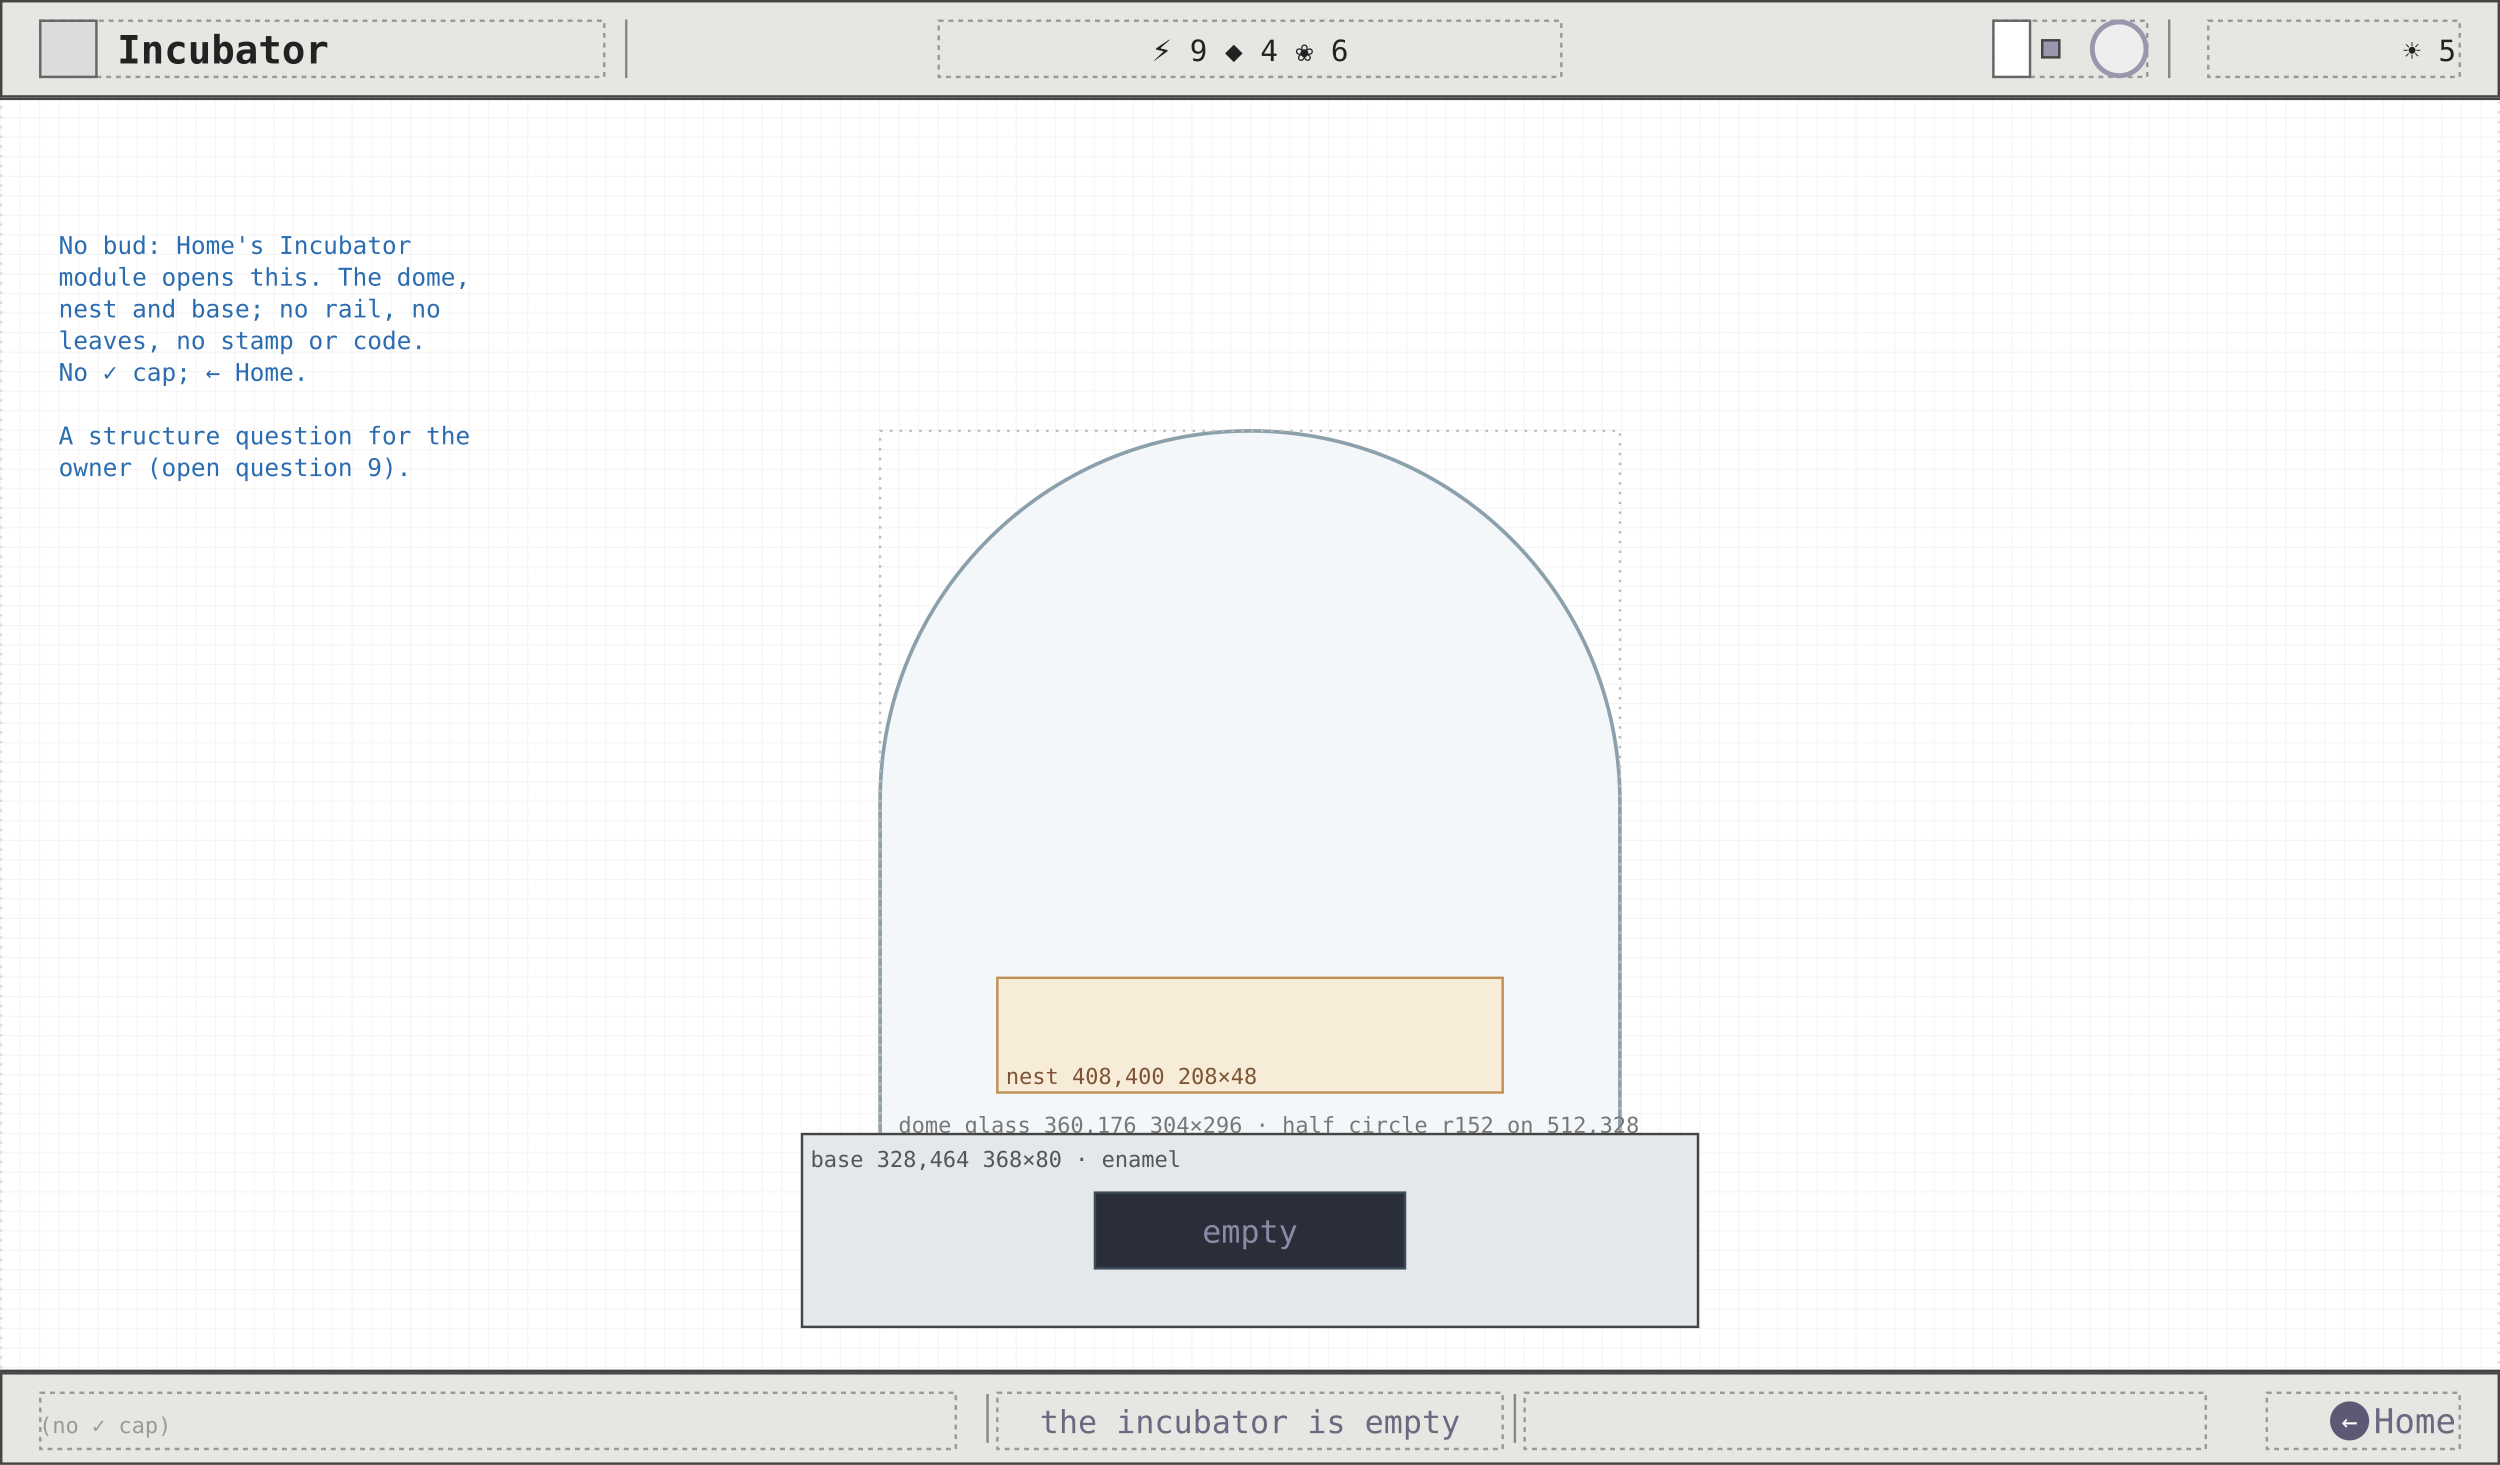
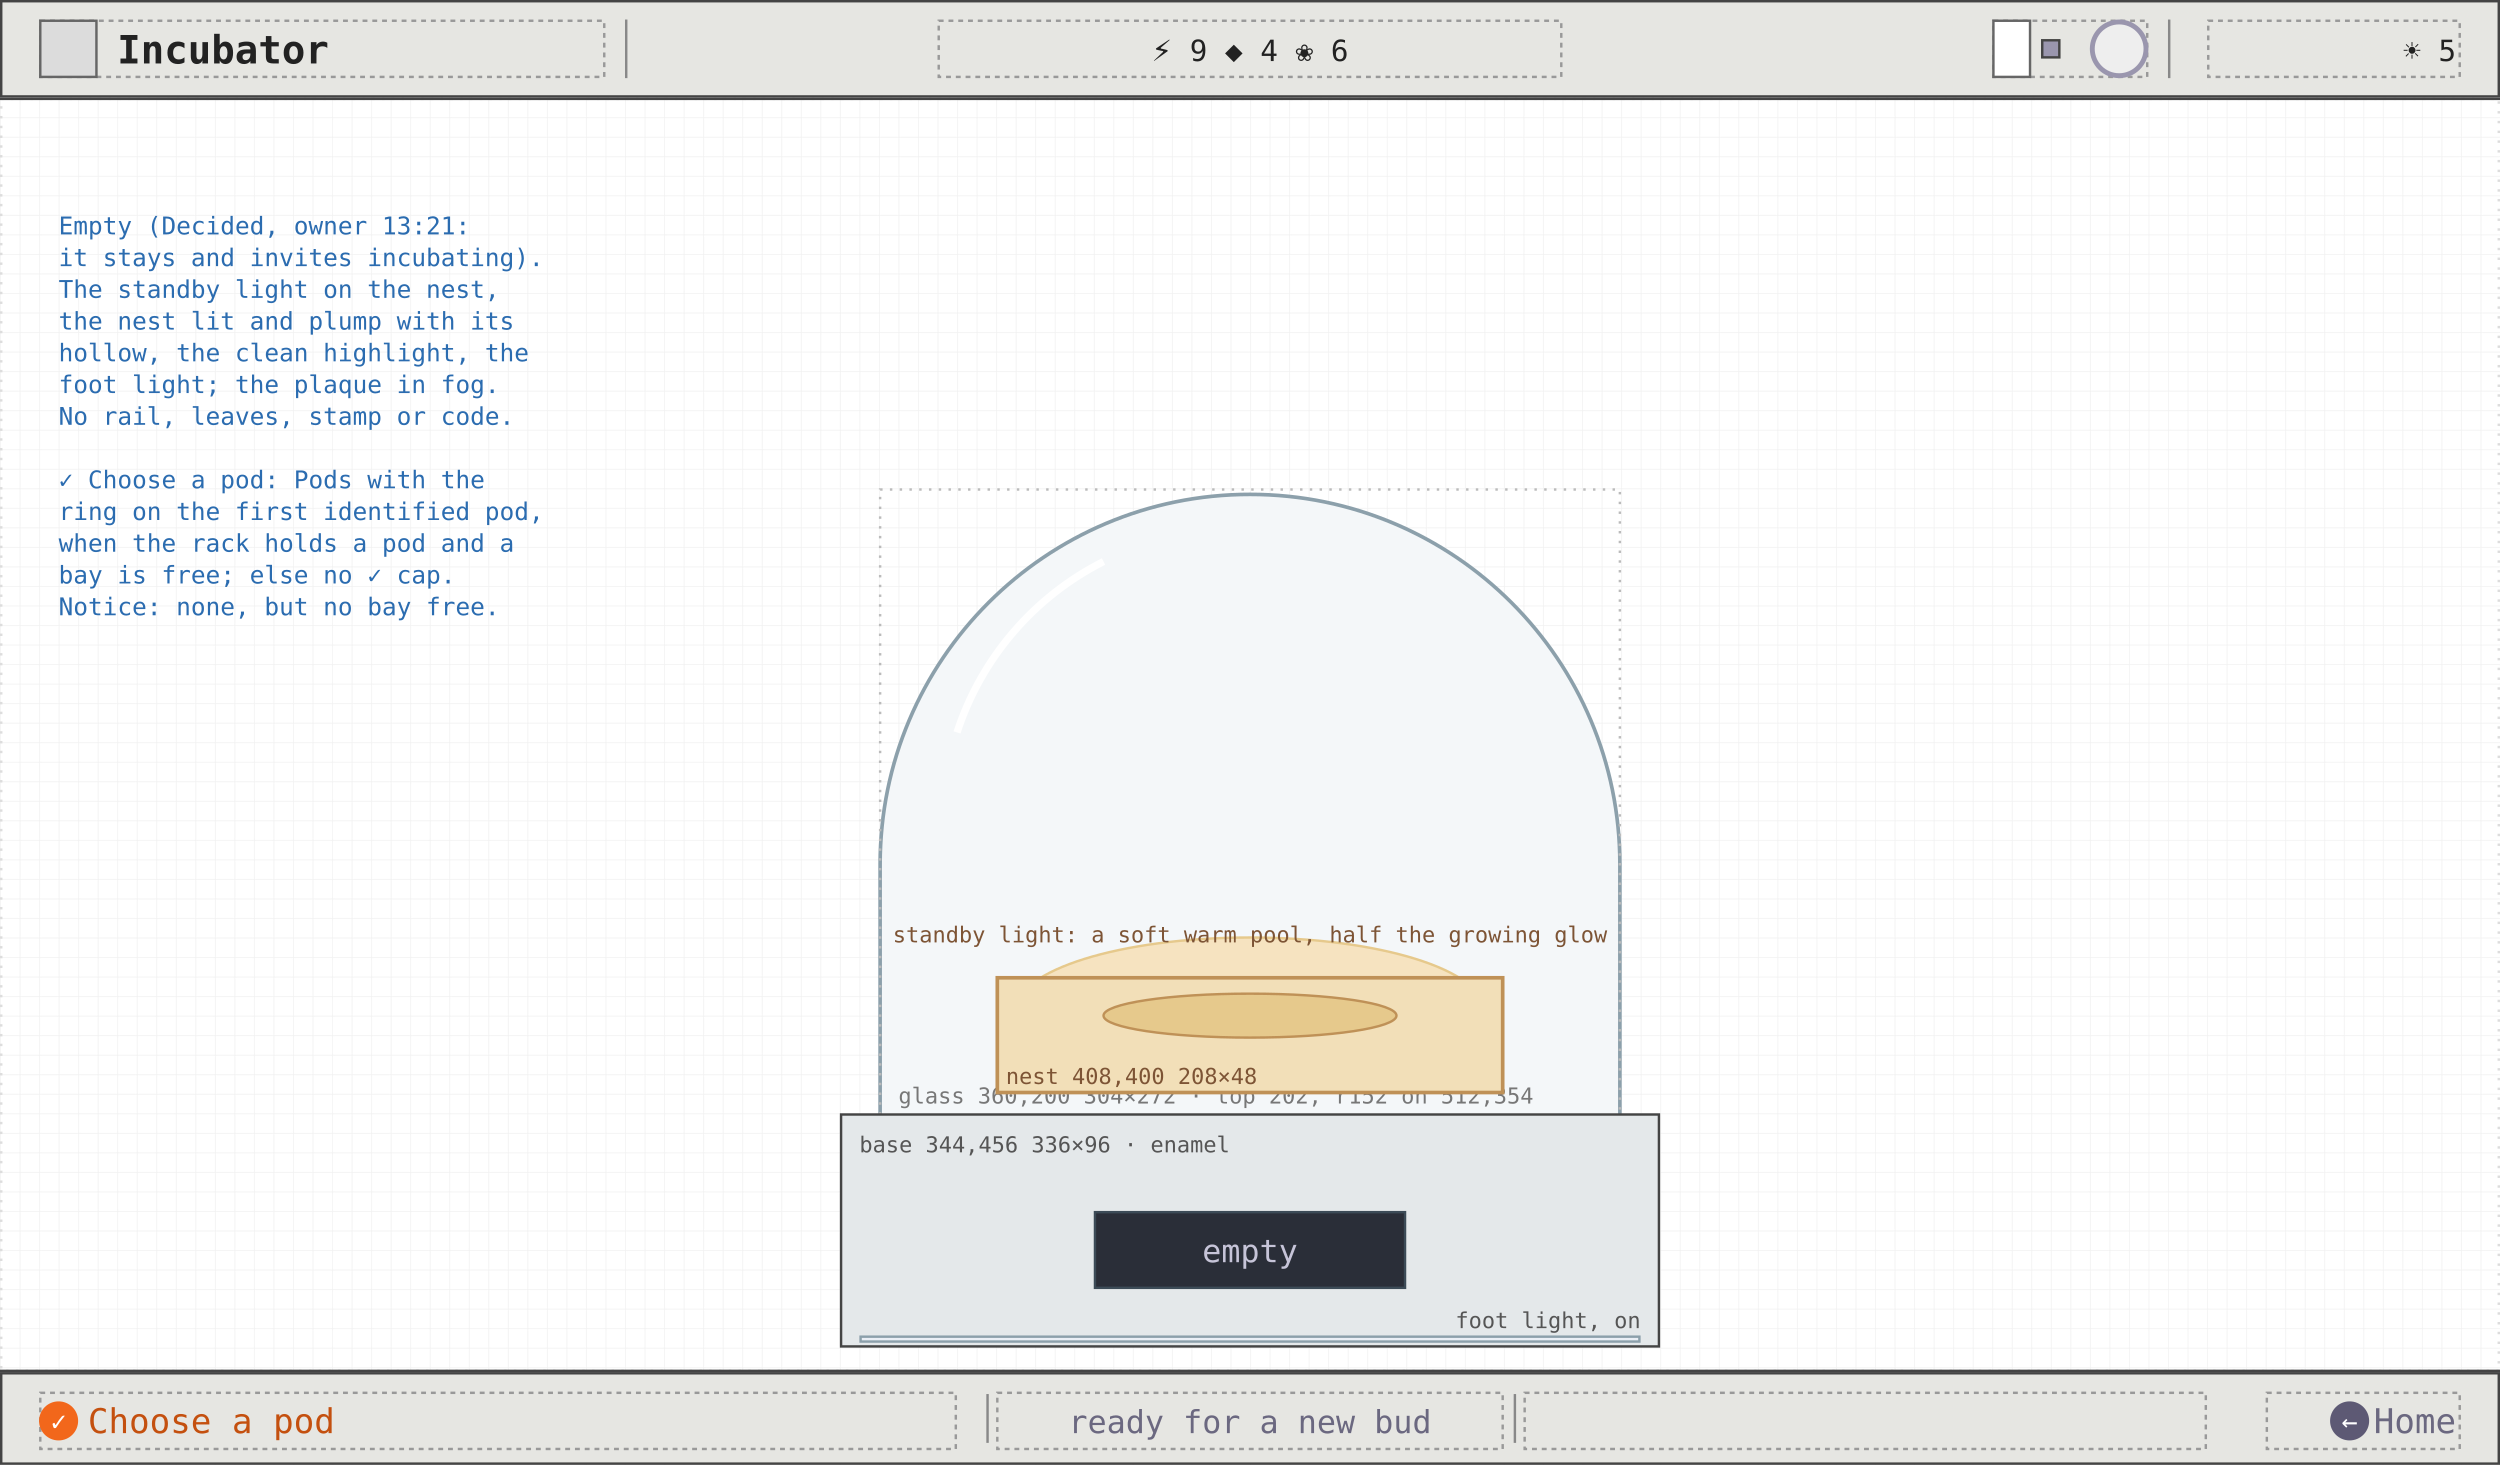
<svg xmlns="http://www.w3.org/2000/svg" viewBox="0 0 1024 600" width="1024" height="600" font-family="ui-monospace, Menlo, Consolas, monospace">
  <defs>
    <pattern id="g8" width="8" height="8" patternUnits="userSpaceOnUse">
      <path d="M8 0H0V8" fill="none" stroke="#efefef" stroke-width="0.5" />
    </pattern>
    <marker id="ah" viewBox="0 0 8 8" refX="7" refY="4" markerWidth="7" markerHeight="7" orient="auto">
      <path d="M0 0L8 4L0 8z" fill="#2b6cb0" />
    </marker>
    <marker id="ao" viewBox="0 0 8 8" refX="7" refY="4" markerWidth="7" markerHeight="7" orient="auto">
      <path d="M0 0L8 4L0 8z" fill="#c45f12" />
    </marker>
    <marker id="ag" viewBox="0 0 8 8" refX="7" refY="4" markerWidth="7" markerHeight="7" orient="auto">
      <path d="M0 0L8 4L0 8z" fill="#6b6880" />
    </marker>
  </defs>
  <rect width="1024" height="600" fill="#ffffff" />
  <rect width="1024" height="600" fill="url(#g8)" />
  <rect x="0.5" y="40.5" width="1023" height="521" fill="none" stroke="#ddd" stroke-width="1" stroke-dasharray="1 3" />
-   <path d="M 360.5 471.5 L 360.5 328 A 151.5 151.5 0 0 1 663.5 328 L 663.5 471.5" fill="#f4f7f9" stroke="#8ca0ab" stroke-width="1.5" />
-   <rect x="360.5" y="176.5" width="303" height="295" fill="none" stroke="#bbb" stroke-width="1" stroke-dasharray="1 3" />
-   <text x="368" y="464" font-size="9" fill="#777">dome glass 360,176 304×296 · half circle r152 on 512,328</text>
-   <rect x="408.5" y="400.5" width="207" height="47" fill="#f6ecd8" stroke="#bf9157" stroke-width="1" />
+   <path d="M 360.5 471.5 L 360.5 354 A 151.5 151.5 0 0 1 663.5 354 L 663.5 471.5" fill="#f4f7f9" stroke="#8ca0ab" stroke-width="1.5" />
+   <path d="M 392 300 A 120 120 0 0 1 452 230" fill="none" stroke="#ffffff" stroke-width="3" />
+   <rect x="360.5" y="200.5" width="303" height="271" fill="none" stroke="#bbb" stroke-width="1" stroke-dasharray="1 3" />
+   <text x="368" y="452" font-size="9" fill="#777">glass 360,200 304×272 · top 202, r152 on 512,354</text>
+   <ellipse cx="512" cy="414" rx="96" ry="30" fill="#f6e3c0" stroke="#e6c98c" stroke-width="1" />
+   <rect x="408.5" y="400.5" width="207" height="47" fill="#f2dfb8" stroke="#bf9157" stroke-width="1.5" />
  <text x="412" y="444" font-size="9" fill="#7d5435">nest 408,400 208×48</text>
-   <rect x="328.5" y="464.5" width="367" height="79" fill="#e4e8ea" stroke="#444" stroke-width="1" />
-   <text x="332" y="478" font-size="9" fill="#555">base 328,464 368×80 · enamel</text>
-   <rect x="448.5" y="488.5" width="127" height="31" fill="#2a2e38" stroke="#3c4b57" stroke-width="1" />
-   <text x="512" y="509" font-size="13" fill="#8d8aa6" text-anchor="middle">empty</text>
-   <text x="24" y="104" font-size="10" fill="#2b6cb0">No bud: Home's Incubator</text>
-   <text x="24" y="117" font-size="10" fill="#2b6cb0">module opens this. The dome,</text>
-   <text x="24" y="130" font-size="10" fill="#2b6cb0">nest and base; no rail, no</text>
-   <text x="24" y="143" font-size="10" fill="#2b6cb0">leaves, no stamp or code.</text>
-   <text x="24" y="156" font-size="10" fill="#2b6cb0">No ✓ cap; ← Home.</text>
-   <text x="24" y="169" font-size="10" fill="#2b6cb0" />
-   <text x="24" y="182" font-size="10" fill="#2b6cb0">A structure question for the</text>
-   <text x="24" y="195" font-size="10" fill="#2b6cb0">owner (open question 9).</text>
+   <ellipse cx="512" cy="416" rx="60" ry="9" fill="#e6c98c" stroke="#bf9157" stroke-width="1" />
+   <rect x="344.5" y="456.5" width="335" height="95" fill="#e4e8ea" stroke="#444" stroke-width="1" />
+   <text x="352" y="472" font-size="9" fill="#555">base 344,456 336×96 · enamel</text>
+   <rect x="448.5" y="496.5" width="127" height="31" fill="#2a2e38" stroke="#3c4b57" stroke-width="1" />
+   <rect x="352.5" y="547.5" width="319" height="2" fill="#eaeff6" stroke="#8ca0ab" stroke-width="1" />
+   <text x="672" y="544" font-size="9" fill="#555" text-anchor="end">foot light, on</text>
+   <text x="512" y="517" font-size="13" fill="#c6c4d8" text-anchor="middle">empty</text>
+   <text x="512" y="386" font-size="9" fill="#7d5435" text-anchor="middle">standby light: a soft warm pool, half the growing glow</text>
+   <text x="24" y="96" font-size="10" fill="#2b6cb0">Empty (Decided, owner 13:21:</text>
+   <text x="24" y="109" font-size="10" fill="#2b6cb0">it stays and invites incubating).</text>
+   <text x="24" y="122" font-size="10" fill="#2b6cb0">The standby light on the nest,</text>
+   <text x="24" y="135" font-size="10" fill="#2b6cb0">the nest lit and plump with its</text>
+   <text x="24" y="148" font-size="10" fill="#2b6cb0">hollow, the clean highlight, the</text>
+   <text x="24" y="161" font-size="10" fill="#2b6cb0">foot light; the plaque in fog.</text>
+   <text x="24" y="174" font-size="10" fill="#2b6cb0">No rail, leaves, stamp or code.</text>
+   <text x="24" y="187" font-size="10" fill="#2b6cb0" />
+   <text x="24" y="200" font-size="10" fill="#2b6cb0">✓ Choose a pod: Pods with the</text>
+   <text x="24" y="213" font-size="10" fill="#2b6cb0">ring on the first identified pod,</text>
+   <text x="24" y="226" font-size="10" fill="#2b6cb0">when the rack holds a pod and a</text>
+   <text x="24" y="239" font-size="10" fill="#2b6cb0">bay is free; else no ✓ cap.</text>
+   <text x="24" y="252" font-size="10" fill="#2b6cb0">Notice: none, but no bay free.</text>
  <line x1="0" y1="40.5" x2="1024" y2="40.5" stroke="#444" stroke-width="1" />
  <rect x="0.5" y="0.5" width="1023" height="39" fill="#e6e6e2" stroke="#444" stroke-width="1" />
  <rect x="16.5" y="8.5" width="231" height="23" fill="none" stroke="#999" stroke-width="1" stroke-dasharray="2 2" />
  <rect x="16.5" y="8.5" width="23" height="23" fill="#dcdcdc" stroke="#666" stroke-width="1" />
  <text x="48" y="26" font-size="16" fill="#222" font-weight="600">Incubator</text>
  <line x1="256.5" y1="8" x2="256.5" y2="32" stroke="#888" stroke-width="1" />
  <line x1="888.5" y1="8" x2="888.5" y2="32" stroke="#888" stroke-width="1" />
  <rect x="384.5" y="8.5" width="255" height="23" fill="none" stroke="#999" stroke-width="1" stroke-dasharray="2 2" />
  <text x="512" y="25" font-size="12" fill="#222" text-anchor="middle">⚡ 9   ◆ 4   ❀ 6</text>
  <rect x="816.5" y="8.5" width="63" height="23" fill="none" stroke="#999" stroke-width="1" stroke-dasharray="2 2" />
  <rect x="816.5" y="8.5" width="15" height="23" fill="#fff" stroke="#666" stroke-width="1" />
  <rect x="836.5" y="16.5" width="7" height="7" fill="#9a96ae" stroke="#444" stroke-width="1" />
  <circle cx="868" cy="20" r="11" fill="#eee" stroke="#9a96ae" stroke-width="2" />
  <rect x="904.5" y="8.5" width="103" height="23" fill="none" stroke="#999" stroke-width="1" stroke-dasharray="2 2" />
  <text x="1006" y="25" font-size="12" fill="#222" text-anchor="end">☀ 5</text>
  <line x1="0" y1="561.5" x2="1024" y2="561.5" stroke="#444" stroke-width="1" />
  <rect x="0.5" y="562.5" width="1023" height="37" fill="#e6e6e2" stroke="#444" stroke-width="1" />
  <rect x="16.5" y="570.5" width="375" height="23" fill="none" stroke="#999" stroke-width="1" stroke-dasharray="2 2" />
  <rect x="408.5" y="570.5" width="207" height="23" fill="none" stroke="#999" stroke-width="1" stroke-dasharray="2 2" />
  <rect x="624.5" y="570.5" width="279" height="23" fill="none" stroke="#999" stroke-width="1" stroke-dasharray="2 2" />
  <rect x="928.5" y="570.5" width="79" height="23" fill="none" stroke="#999" stroke-width="1" stroke-dasharray="2 2" />
  <line x1="404.5" y1="571" x2="404.5" y2="591" stroke="#888" stroke-width="1" />
  <line x1="620.5" y1="571" x2="620.5" y2="591" stroke="#888" stroke-width="1" />
-   <text x="16" y="587" font-size="9" fill="#999">(no ✓ cap)</text>
-   <text x="512" y="587" font-size="13" fill="#6b6880" text-anchor="middle">the incubator is empty</text>
+   <circle cx="24" cy="582" r="8" fill="#f2671b" />
+   <text x="24" y="586" font-size="11" fill="#fff" text-anchor="middle">✓</text>
+   <text x="36" y="587" font-size="14" fill="#c4500f">Choose a pod</text>
+   <text x="512" y="587" font-size="13" fill="#6b6880" text-anchor="middle">ready for a new bud</text>
  <circle cx="962.4" cy="582" r="8" fill="#5d5974" />
  <text x="962.4" y="586" font-size="11" fill="#fff" text-anchor="middle">←</text>
  <text x="1006" y="587" font-size="14" fill="#6b6880" text-anchor="end">Home</text>
</svg>
